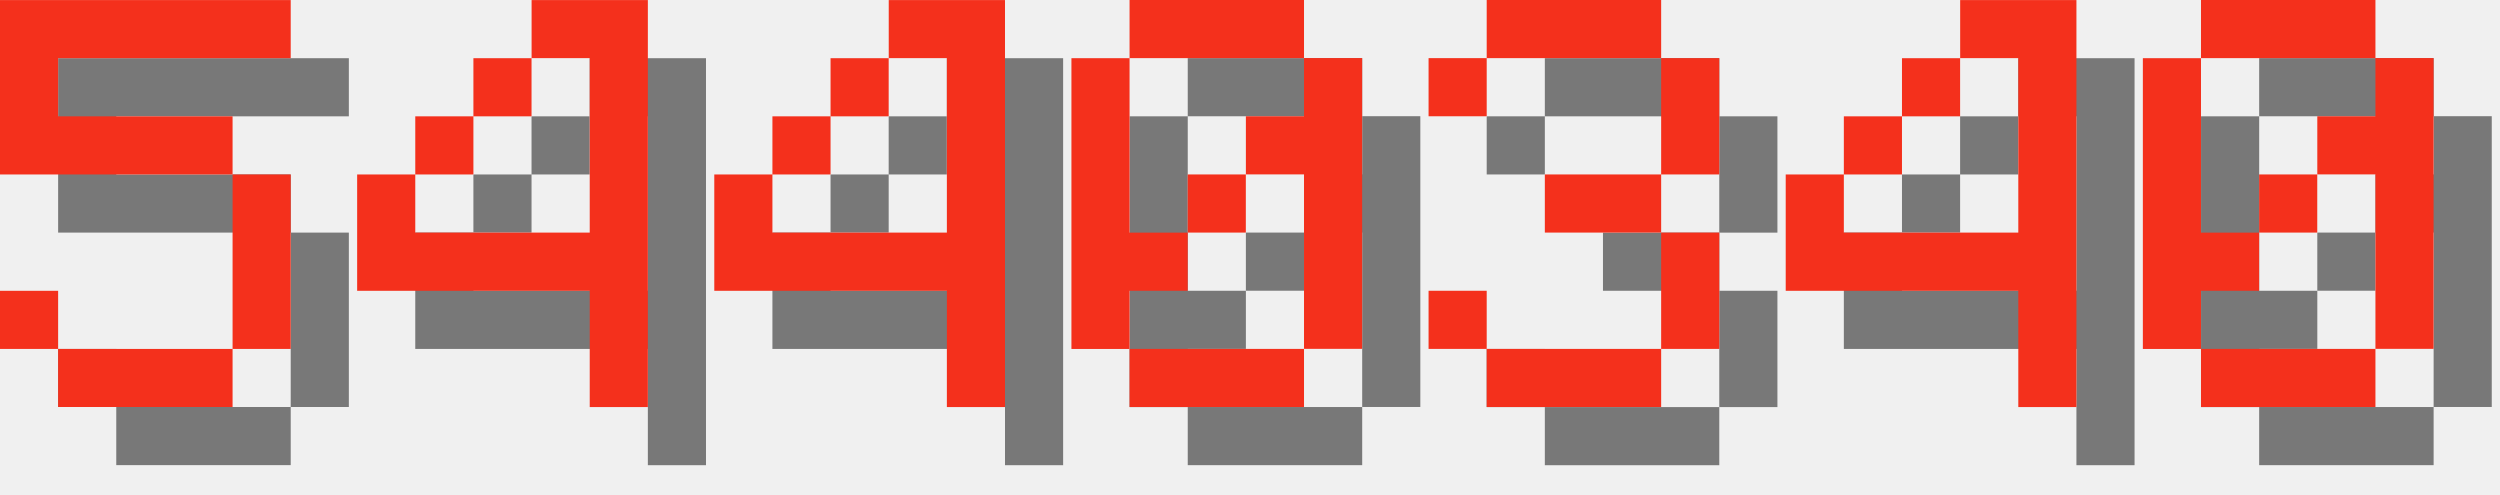
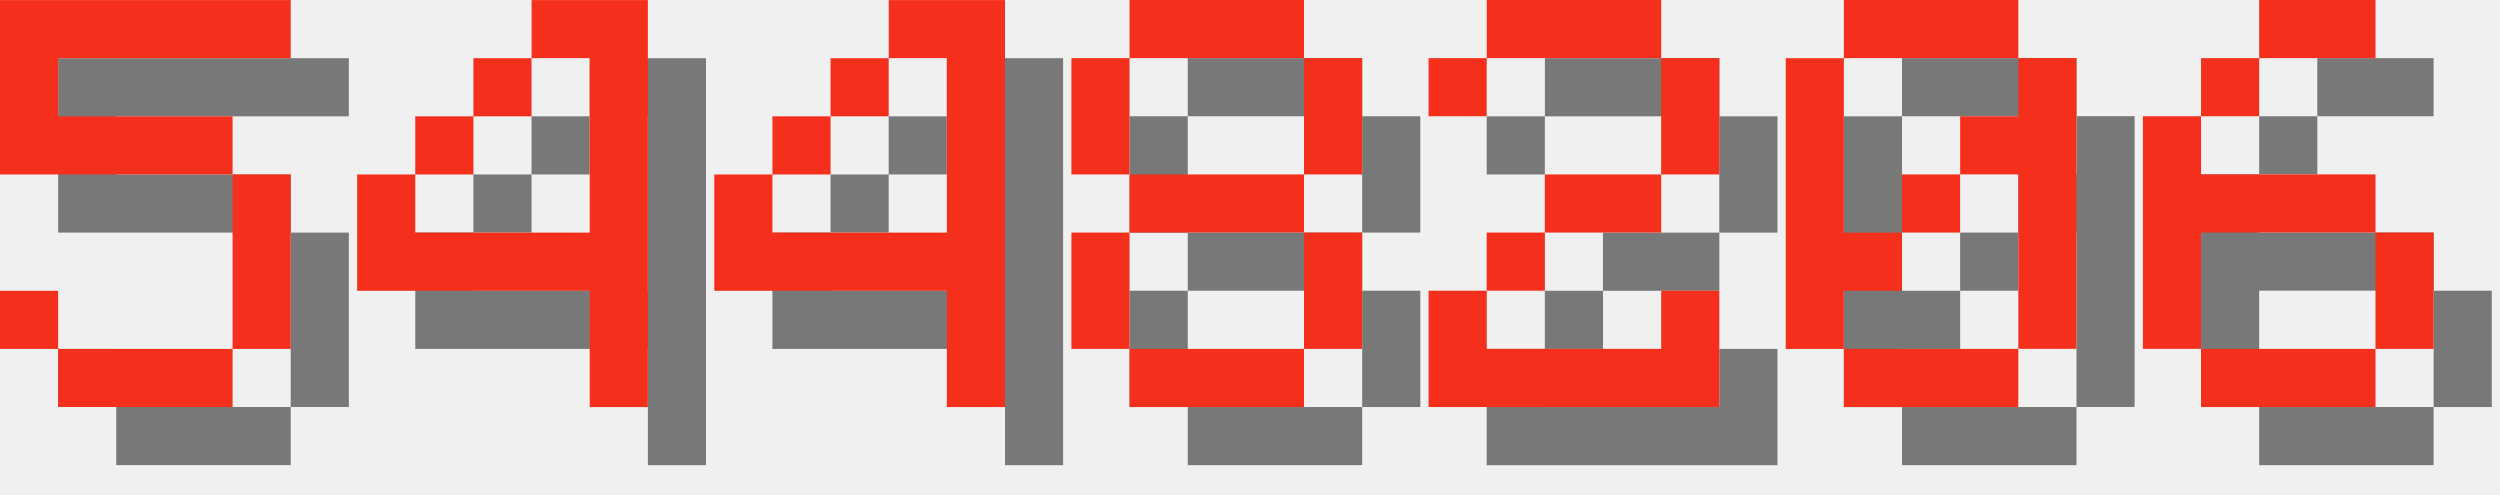
<svg xmlns="http://www.w3.org/2000/svg" version="1.1" width="182.0" height="36">
  <style>
        .text-foreground {
            fill: #F4301C;
        }
        .text-shadow {
            fill: #000000;
            fill-opacity: 0.5;
        }
    </style>
  <g class="digit" id="digit_5" transform="translate(0.0, 0), scale(4)">
    <path id="digit_5_shadow" class="text-shadow" d="m1.058 1.058v3.175h4.233v3.175h-3.175v-1.058h-1.058v1.058h1.058v1.058h3.175v-1.058h1.058v-3.175h-1.058v-1.058h-3.175v-1.058h4.233v-1.058h-5.292z" fill-opacity=".5" style="paint-order:stroke fill markers" />
    <path id="digit_5_fg" class="text-foreground" d="m0 0v3.175h4.233v3.175h-3.175v-1.058h-1.058v1.058h1.058v1.058h3.175v-1.058h1.058v-3.175h-1.058v-1.058h-3.175v-1.058h4.233v-1.058h-5.292z" fill="#fff" style="paint-order:stroke fill markers" />
  </g>
  <g class="digit" id="digit_4" transform="translate(26.0, 0), scale(4)">
    <path id="digit_4_shadow" class="text-shadow" d="m4.233 1.058v1.058h1.058v3.175h-3.175v-1.058h-1.058v2.117h4.233v2.117h1.058v-7.408h-2.117zm-2.117 3.175h1.058v-1.058h-1.058v1.058zm1.058-1.058h1.058v-1.058h-1.058v1.058z" fill-opacity=".5" style="paint-order:stroke fill markers" />
    <path id="digit_4_fg" class="text-foreground" d="m3.175 0v1.058h1.058v3.175h-3.175v-1.058h-1.058v2.117h4.233v2.117h1.058v-7.408h-2.117zm-2.117 3.175h1.058v-1.058h-1.058v1.058zm1.058-1.058h1.058v-1.058h-1.058v1.058z" fill="#fff" style="paint-order:stroke fill markers" />
  </g>
  <g class="digit" id="digit_4" transform="translate(52.0, 0), scale(4)">
    <path id="digit_4_shadow" class="text-shadow" d="m4.233 1.058v1.058h1.058v3.175h-3.175v-1.058h-1.058v2.117h4.233v2.117h1.058v-7.408h-2.117zm-2.117 3.175h1.058v-1.058h-1.058v1.058zm1.058-1.058h1.058v-1.058h-1.058v1.058z" fill-opacity=".5" style="paint-order:stroke fill markers" />
    <path id="digit_4_fg" class="text-foreground" d="m3.175 0v1.058h1.058v3.175h-3.175v-1.058h-1.058v2.117h4.233v2.117h1.058v-7.408h-2.117zm-2.117 3.175h1.058v-1.058h-1.058v1.058zm1.058-1.058h1.058v-1.058h-1.058v1.058z" fill="#fff" style="paint-order:stroke fill markers" />
  </g>
-   <g class="digit" id="digit_0" transform="translate(78.0, 0), scale(4)">
+   <g class="digit" id="digit_8" transform="translate(78.0, 0), scale(4)">
+     <path id="digit_8_shadow" class="text-shadow" d="m2.117 1.058v1.058h3.175v-1.058h-3.175zm3.175 1.058v2.117h1.058v-2.117h-1.058zm0 2.117h-3.175v1.058h3.175v-1.058zm0 1.058v2.117h1.058v-2.117h-1.058zm0 2.117h-3.175v1.058h3.175v-1.058zm-3.175 0v-2.117h-1.058v2.117h1.058zm0-3.175v-2.117h-1.058v2.117h1.058z" fill-opacity=".5" style="paint-order:stroke fill markers" />
+     <path id="digit_8_fg" class="text-foreground" d="m1.058 0v1.058h3.175v-1.058h-3.175zm3.175 1.058v2.117h1.058v-2.117h-1.058zm0 2.117h-3.175v1.058h3.175v-1.058zm0 1.058v2.117h1.058v-2.117h-1.058zm0 2.117h-3.175v1.058h3.175v-1.058zm-3.175 0v-2.117h-1.058v2.117h1.058zm0-3.175v-2.117h-1.058v2.117h1.058z" fill="#fff" style="paint-order:stroke fill markers" />
+   </g>
+   <g class="digit" id="digit_2" transform="translate(104.0, 0), scale(4)">
+     <path id="digit_2_shadow" class="text-shadow" d="m1.058 2.117v1.058h1.058v-1.058h3.175v2.117h-2.117v1.058h-1.058v1.058h-1.058v2.117h5.292v-2.117h-1.058v1.058h-3.175v-1.058h1.058v-1.058h2.117v-1.058h1.058v-2.117h-1.058v-1.058h-3.175v1.058h-1.058z" fill-opacity=".5" style="paint-order:stroke fill markers" />
+     <path id="digit_2_fg" class="text-foreground" d="m0 1.058v1.058h1.058v-1.058h3.175v2.117h-2.117v1.058h-1.058v1.058h-1.058v2.117h5.292v-2.117h-1.058v1.058h-3.175v-1.058h1.058v-1.058h2.117v-1.058h1.058v-2.117h-1.058v-1.058h-3.175v1.058h-1.058z" fill="#fff" style="paint-order:stroke fill markers" />
+   </g>
+   <g class="digit" id="digit_0" transform="translate(130.0, 0), scale(4)">
    <path id="digit_0_shadow" class="text-shadow" d="m2.117 1.058v1.058h3.175v-1.058h-3.175zm3.175 1.058v1.058h-1.058v1.058h1.058v3.175h1.058v-5.292h-1.058zm0 5.292h-3.175v1.058h3.175v-1.058zm-3.175 0v-1.058h1.058v-1.058h-1.058v-3.175h-1.058v5.292h1.058zm1.058-2.117h1.058v-1.058h-1.058v1.058z" fill-opacity=".5" style="paint-order:stroke fill markers" />
    <path id="digit_0_fg" class="text-foreground" d="m1.058 0v1.058h3.175v-1.058h-3.175zm3.175 1.058v1.058h-1.058v1.058h1.058v3.175h1.058v-5.292h-1.058zm0 5.292h-3.175v1.058h3.175v-1.058zm-3.175 0v-1.058h1.058v-1.058h-1.058v-3.175h-1.058v5.292h1.058zm1.058-2.117h1.058v-1.058h-1.058v1.058z" fill="#fff" style="paint-order:stroke fill markers" />
  </g>
-   <g class="digit" id="digit_3" transform="translate(104.0, 0), scale(4)">
-     <path id="digit_3_shadow" class="text-shadow" d="m1.058 2.117v1.058h1.058v-1.058h3.175v2.117h-2.117v1.058h2.117v2.117h-3.175v-1.058h-1.058v1.058h1.058v1.058h3.175v-1.058h1.058v-2.117h-1.058v-1.058h1.058v-2.117h-1.058v-1.058h-3.175v1.058h-1.058z" fill-opacity=".5" style="paint-order:stroke fill markers" />
-     <path id="digit_3_fg" class="text-foreground" d="m0 1.058v1.058h1.058v-1.058h3.175v2.117h-2.117v1.058h2.117v2.117h-3.175v-1.058h-1.058v1.058h1.058v1.058h3.175v-1.058h1.058v-2.117h-1.058v-1.058h1.058v-2.117h-1.058v-1.058h-3.175v1.058h-1.058z" fill="#fff" style="paint-order:stroke fill markers" />
-   </g>
-   <g class="digit" id="digit_4" transform="translate(130.0, 0), scale(4)">
-     <path id="digit_4_shadow" class="text-shadow" d="m4.233 1.058v1.058h1.058v3.175h-3.175v-1.058h-1.058v2.117h4.233v2.117h1.058v-7.408h-2.117zm-2.117 3.175h1.058v-1.058h-1.058v1.058zm1.058-1.058h1.058v-1.058h-1.058v1.058z" fill-opacity=".5" style="paint-order:stroke fill markers" />
-     <path id="digit_4_fg" class="text-foreground" d="m3.175 0v1.058h1.058v3.175h-3.175v-1.058h-1.058v2.117h4.233v2.117h1.058v-7.408h-2.117zm-2.117 3.175h1.058v-1.058h-1.058v1.058zm1.058-1.058h1.058v-1.058h-1.058v1.058z" fill="#fff" style="paint-order:stroke fill markers" />
-   </g>
-   <g class="digit" id="digit_0" transform="translate(156.0, 0), scale(4)">
-     <path id="digit_0_shadow" class="text-shadow" d="m2.117 1.058v1.058h3.175v-1.058h-3.175zm3.175 1.058v1.058h-1.058v1.058h1.058v3.175h1.058v-5.292h-1.058zm0 5.292h-3.175v1.058h3.175v-1.058zm-3.175 0v-1.058h1.058v-1.058h-1.058v-3.175h-1.058v5.292h1.058zm1.058-2.117h1.058v-1.058h-1.058v1.058z" fill-opacity=".5" style="paint-order:stroke fill markers" />
-     <path id="digit_0_fg" class="text-foreground" d="m1.058 0v1.058h3.175v-1.058h-3.175zm3.175 1.058v1.058h-1.058v1.058h1.058v3.175h1.058v-5.292h-1.058zm0 5.292h-3.175v1.058h3.175v-1.058zm-3.175 0v-1.058h1.058v-1.058h-1.058v-3.175h-1.058v5.292h1.058zm1.058-2.117h1.058v-1.058h-1.058v1.058z" fill="#fff" style="paint-order:stroke fill markers" />
+   <g class="digit" id="digit_6" transform="translate(156.0, 0), scale(4)">
+     <path id="digit_6_shadow" class="text-shadow" d="m3.175 1.058v1.058h2.117v-1.058h-2.117zm0 1.058h-1.058v1.058h1.058v-1.058zm-1.058 1.058h-1.058v4.233h1.058v-2.117h3.175v-1.058h-3.175v-1.058zm3.175 2.117v2.117h1.058v-2.117h-1.058zm0 2.117h-3.175v1.058h3.175v-1.058z" fill-opacity=".5" style="paint-order:stroke fill markers" />
+     <path id="digit_6_fg" class="text-foreground" d="m2.117 0v1.058h2.117v-1.058h-2.117zm0 1.058h-1.058v1.058h1.058v-1.058zm-1.058 1.058h-1.058v4.233h1.058v-2.117h3.175v-1.058h-3.175v-1.058zm3.175 2.117v2.117h1.058v-2.117h-1.058zm0 2.117h-3.175v1.058h3.175v-1.058z" fill="#fff" style="paint-order:stroke fill markers" />
  </g>
</svg>
